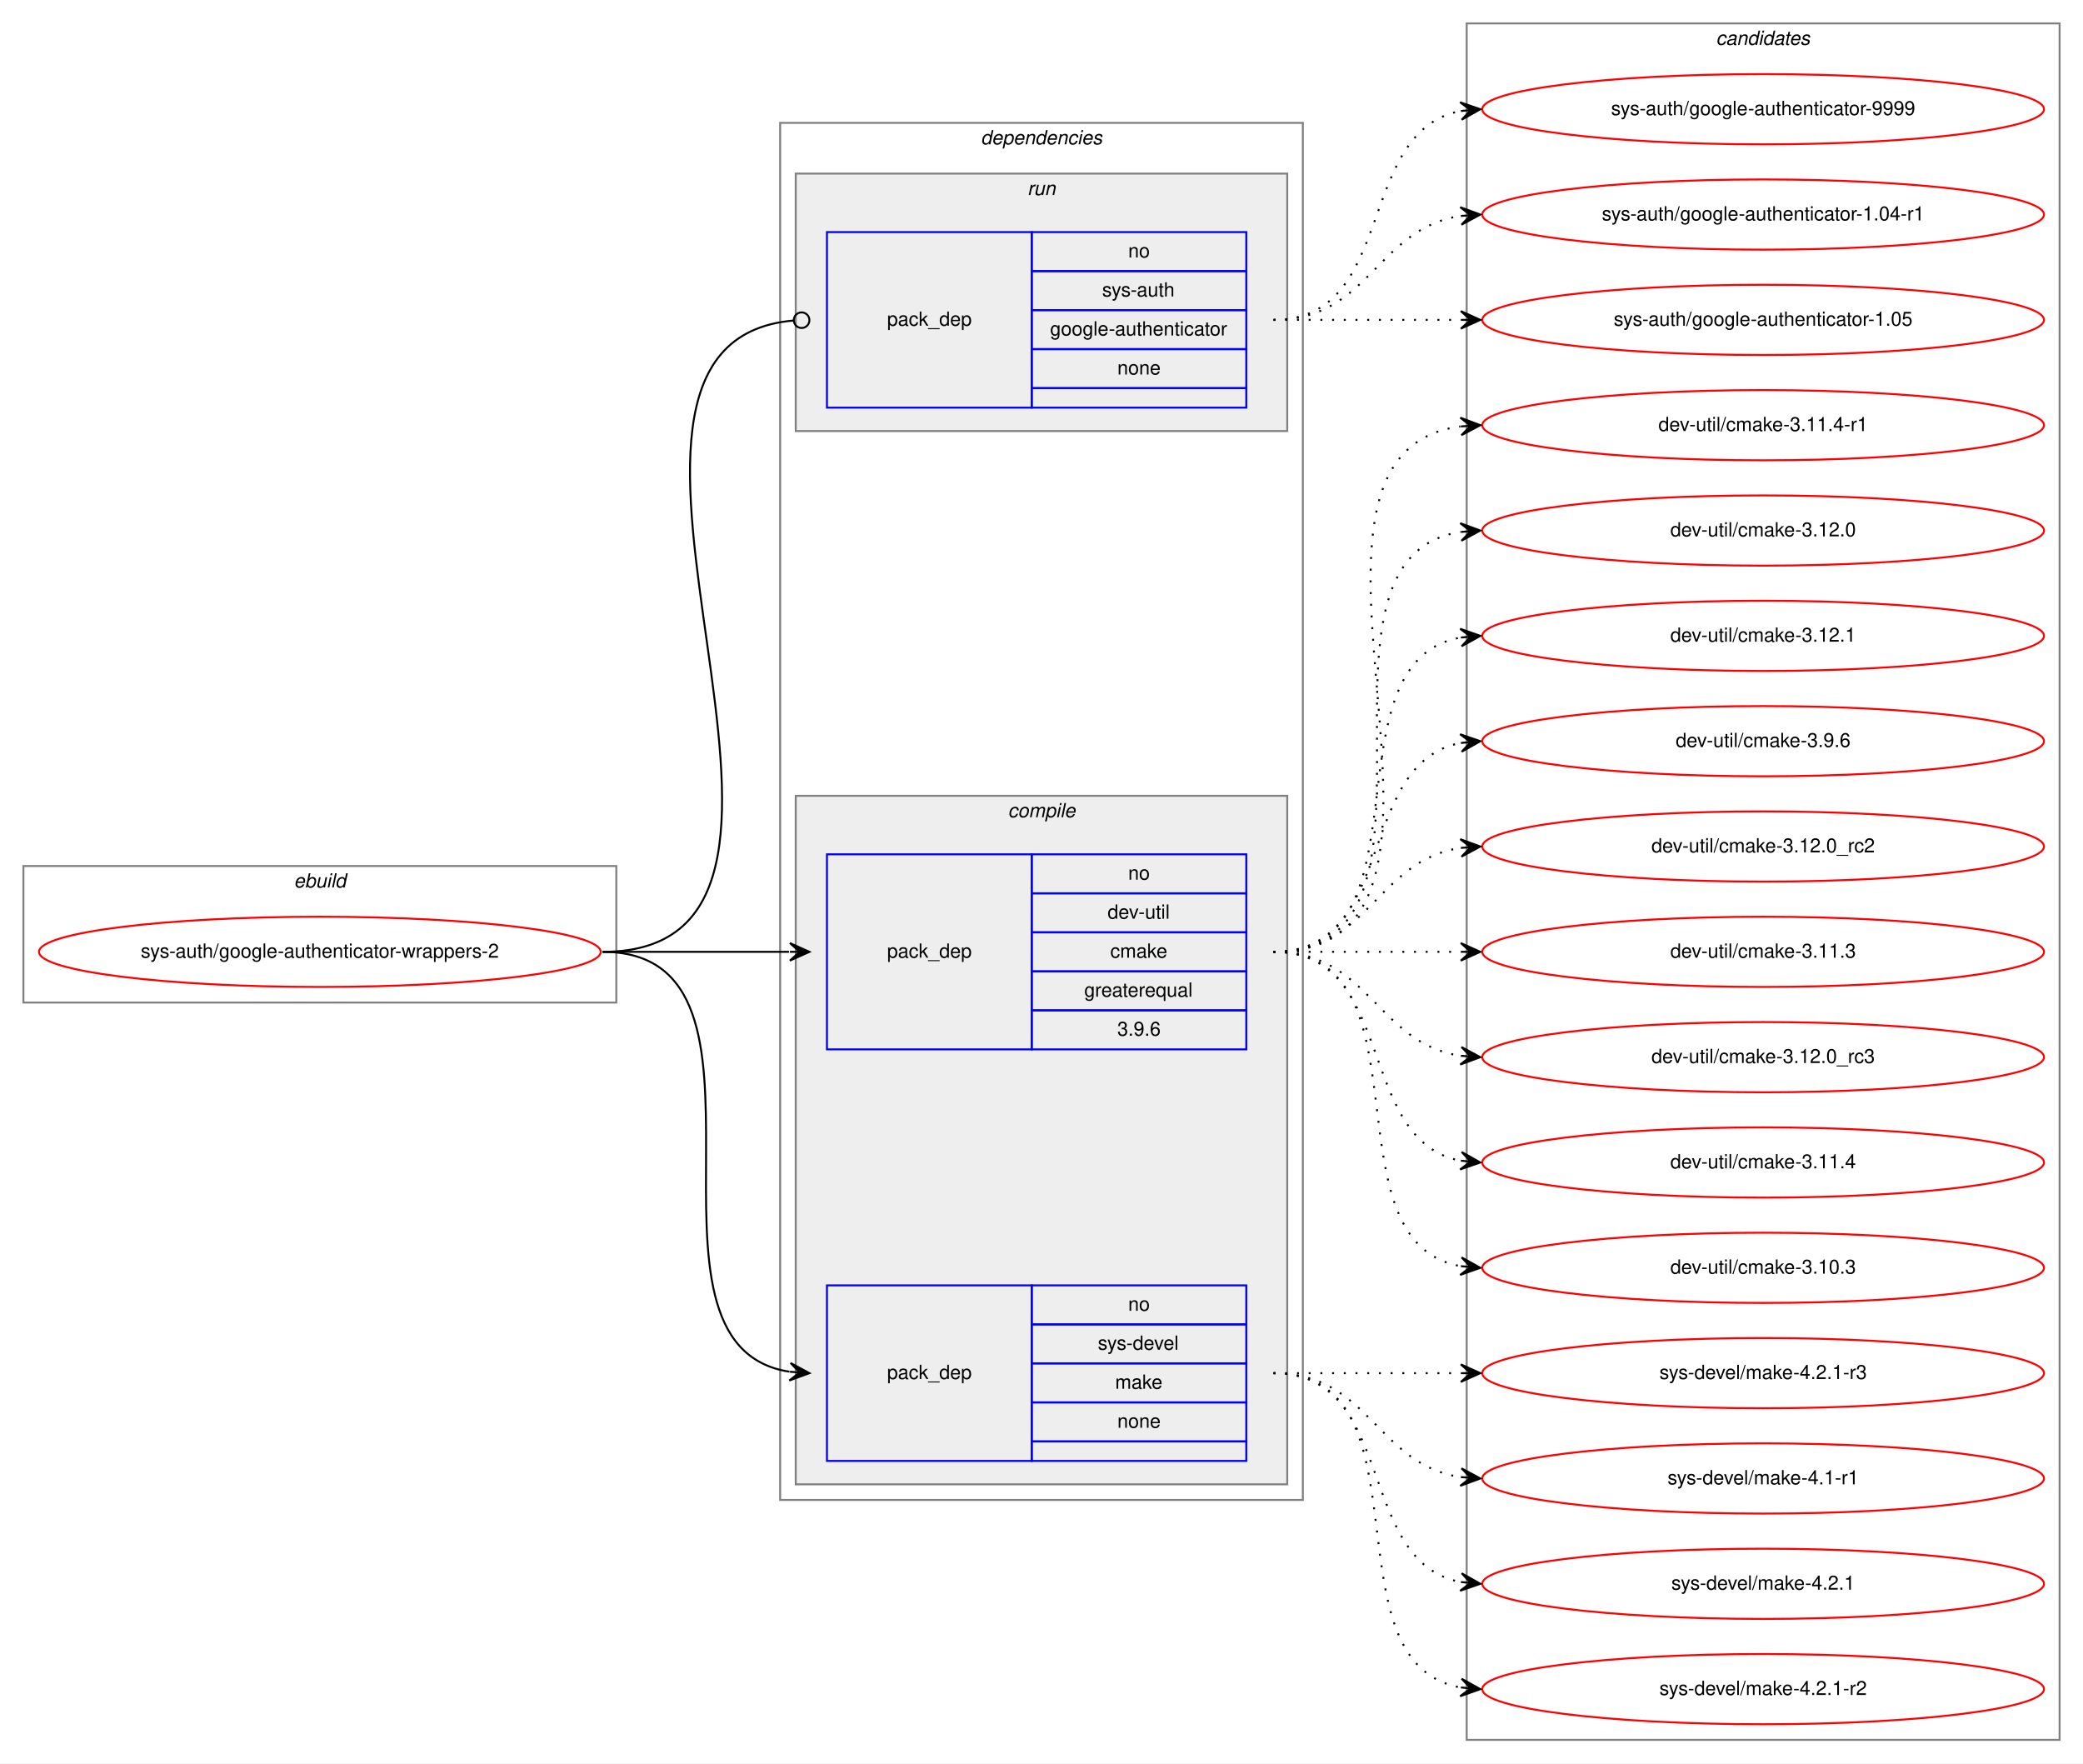
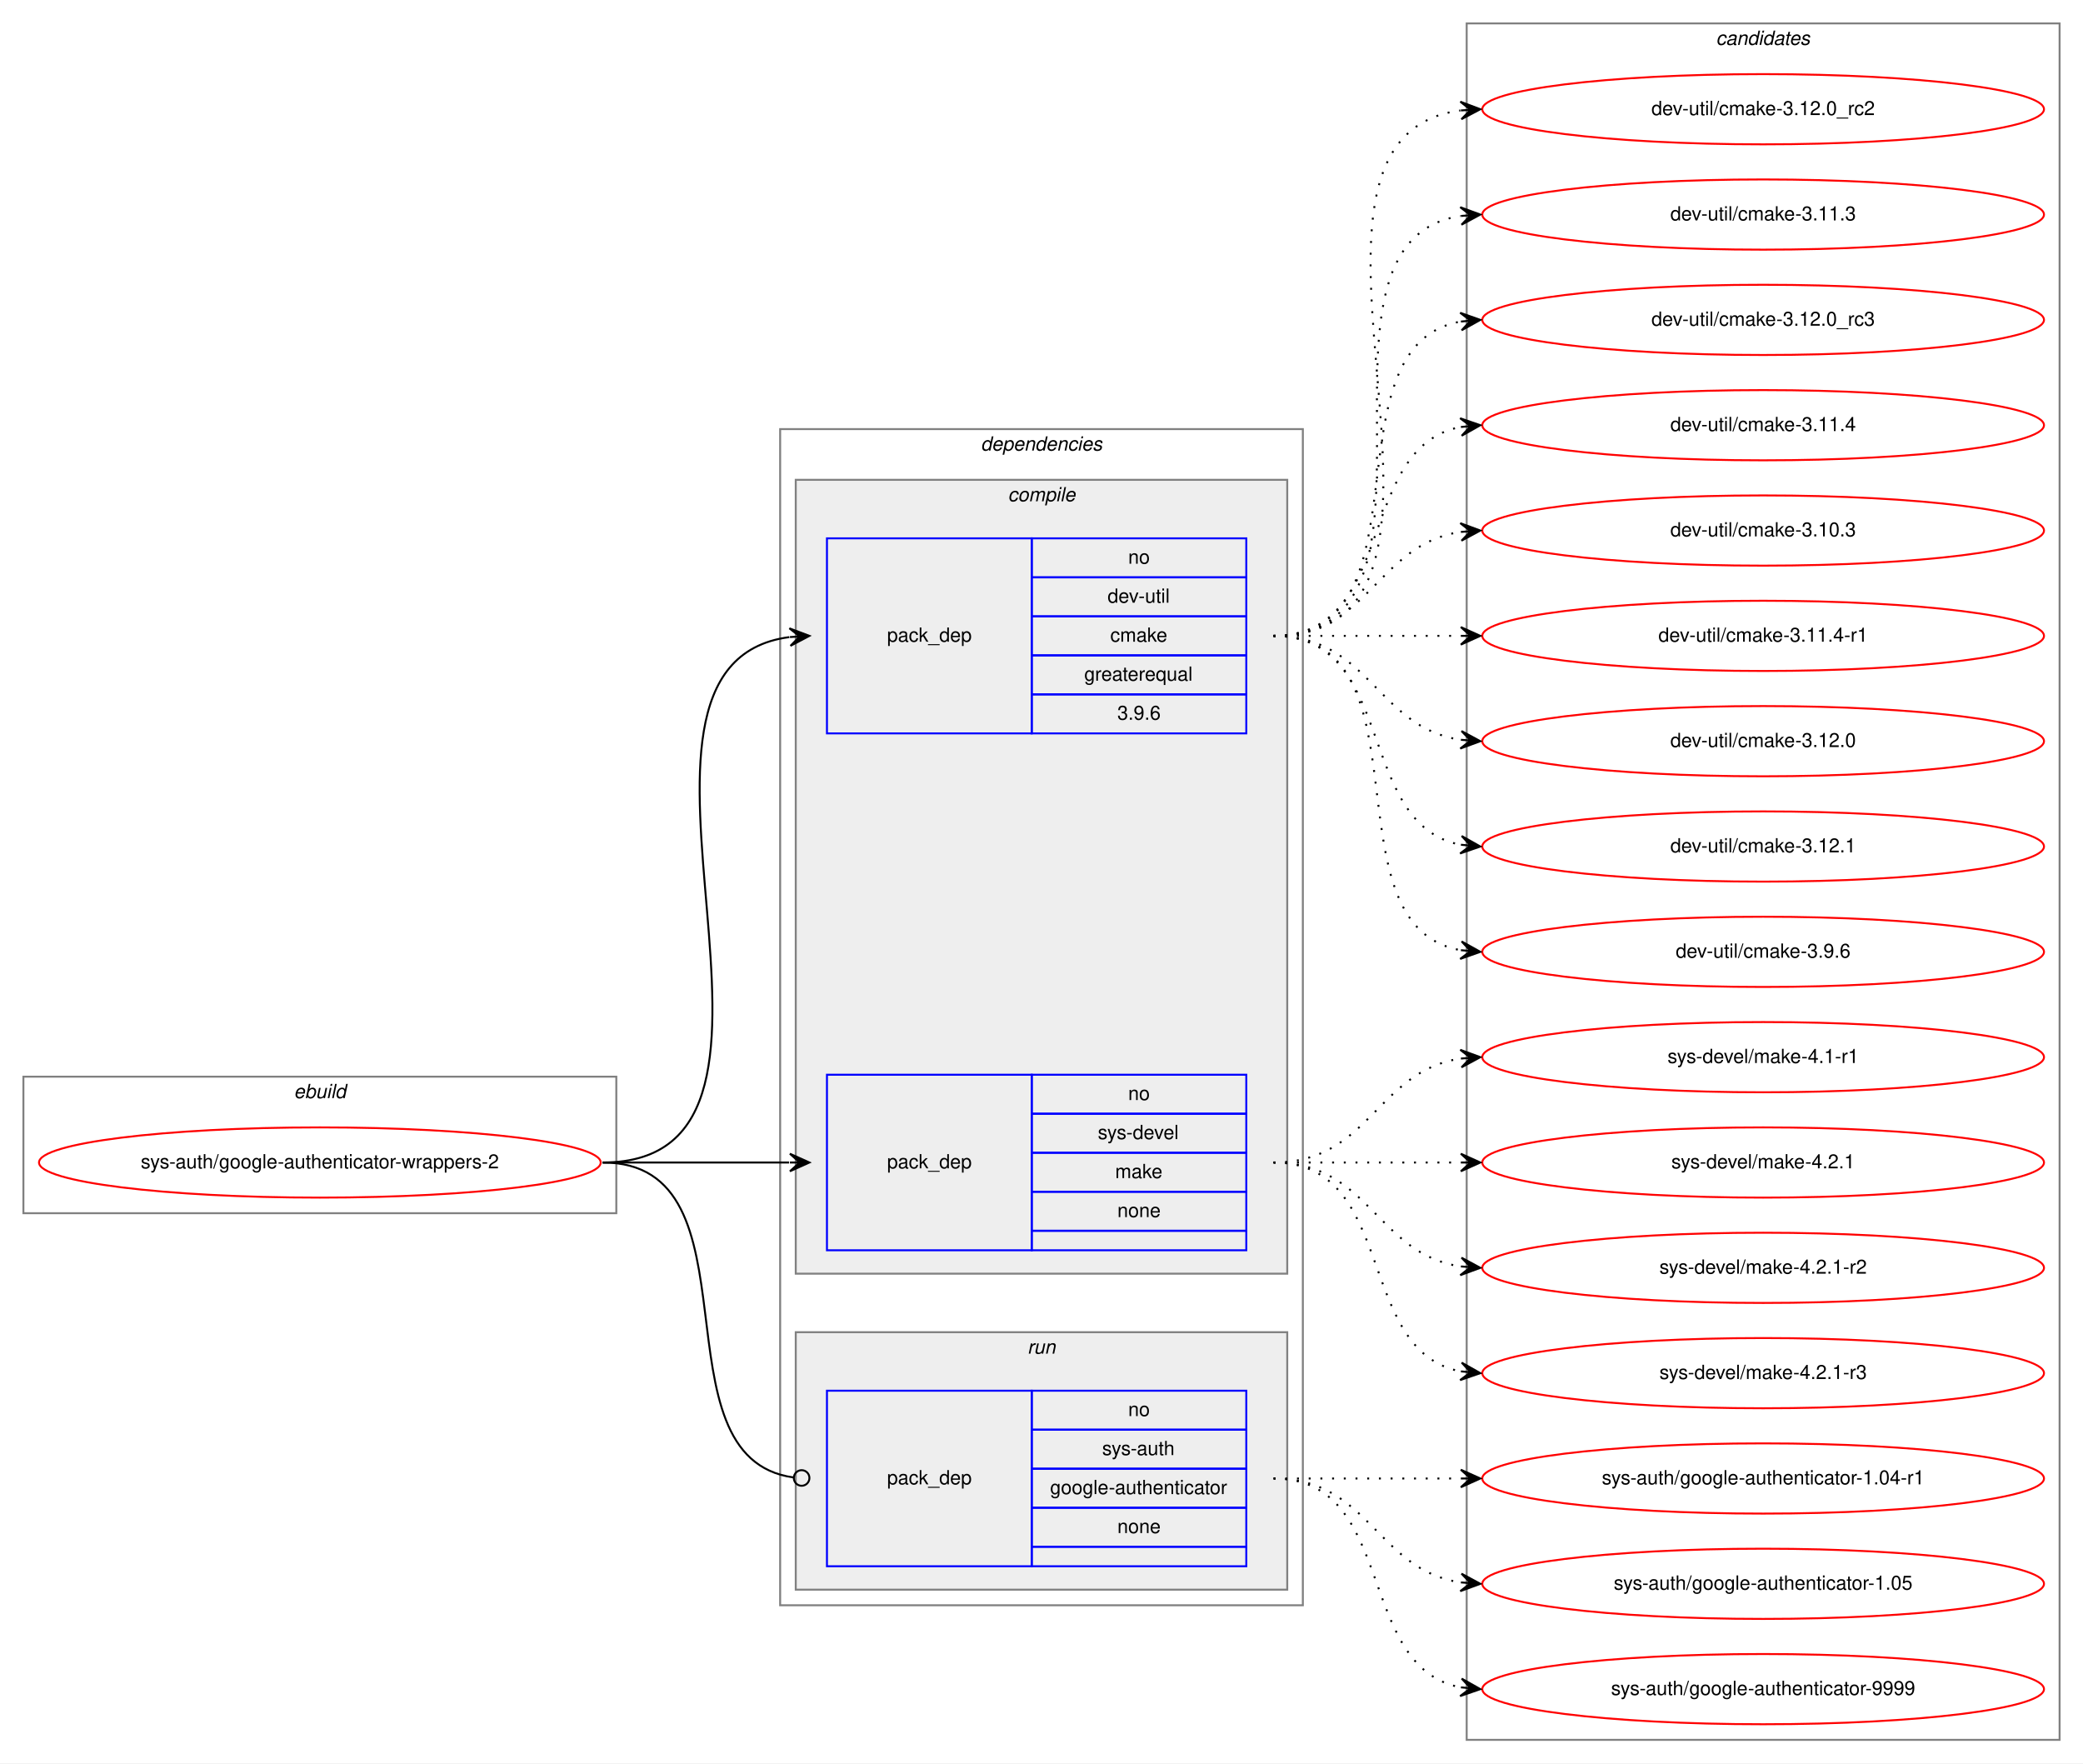
<svg xmlns="http://www.w3.org/2000/svg" xmlns:xlink="http://www.w3.org/1999/xlink" width="1068pt" height="904pt" viewBox="0.00 0.00 1068.00 904.00">
  <g id="graph0" class="graph" transform="scale(1 1) rotate(0) translate(4 900)">
    <polygon fill="white" stroke="transparent" points="-4,4 -4,-900 1064,-900 1064,4 -4,4" />
    <g id="clust1" class="cluster">
-       <polygon fill="none" stroke="gray" points="8,-386 8,-456 312,-456 312,-386 8,-386" />
-       <text text-anchor="start" x="146.66" y="-445" font-family="Helvetica,sans-Serif" font-style="italic" font-size="10.00">ebuild</text>
+       <polygon fill="none" stroke="gray" points="8,-278 8,-348 312,-348 312,-278 8,-278" />
+       <text text-anchor="start" x="146.66" y="-337" font-family="Helvetica,sans-Serif" font-style="italic" font-size="10.00">ebuild</text>
    </g>
    <g id="clust2" class="cluster">
-       <polygon fill="none" stroke="gray" points="396,-131 396,-837 664,-837 664,-131 396,-131" />
-       <text text-anchor="start" x="498.86" y="-826" font-family="Helvetica,sans-Serif" font-style="italic" font-size="10.00">dependencies</text>
+       <polygon fill="none" stroke="gray" points="396,-77 396,-680 664,-680 664,-77 396,-77" />
+       <text text-anchor="start" x="498.86" y="-669" font-family="Helvetica,sans-Serif" font-style="italic" font-size="10.00">dependencies</text>
+     </g>
+     <g id="clust3" class="cluster">
+       <polygon fill="#eeeeee" stroke="gray" points="404,-247 404,-654 656,-654 656,-247 404,-247" />
+       <text text-anchor="start" x="512.77" y="-643" font-family="Helvetica,sans-Serif" font-style="italic" font-size="10.00">compile</text>
    </g>
    <g id="clust7" class="cluster">
-       <polygon fill="#eeeeee" stroke="gray" points="404,-679 404,-811 656,-811 656,-679 404,-679" />
-       <text text-anchor="start" x="522.77" y="-800" font-family="Helvetica,sans-Serif" font-style="italic" font-size="10.00">run</text>
-     </g>
-     <g id="clust3" class="cluster">
-       <polygon fill="#eeeeee" stroke="gray" points="404,-139 404,-492 656,-492 656,-139 404,-139" />
-       <text text-anchor="start" x="512.77" y="-481" font-family="Helvetica,sans-Serif" font-style="italic" font-size="10.00">compile</text>
+       <polygon fill="#eeeeee" stroke="gray" points="404,-85 404,-217 656,-217 656,-85 404,-85" />
+       <text text-anchor="start" x="522.77" y="-206" font-family="Helvetica,sans-Serif" font-style="italic" font-size="10.00">run</text>
    </g>
    <g id="clust9" class="cluster">
      <polygon fill="none" stroke="gray" points="748,-8 748,-888 1052,-888 1052,-8 748,-8" />
      <text text-anchor="start" x="875.82" y="-877" font-family="Helvetica,sans-Serif" font-style="italic" font-size="10.00">candidates</text>
    </g>
    <g id="node1" class="node">
      <g id="a_node1">
        <a xlink:href="../sys-auth/google-authenticator-wrappers-2.svg" xlink:title="sys-auth/google-authenticator-wrappers-2">
-           <ellipse fill="none" stroke="red" cx="160" cy="-412" rx="144" ry="18" />
-           <text text-anchor="middle" x="160" y="-409" font-family="Helvetica,sans-Serif" font-size="10.00">sys-auth/google-authenticator-wrappers-2</text>
+           <ellipse fill="none" stroke="red" cx="160" cy="-304" rx="144" ry="18" />
+           <text text-anchor="middle" x="160" y="-301" font-family="Helvetica,sans-Serif" font-size="10.00">sys-auth/google-authenticator-wrappers-2</text>
        </a>
      </g>
    </g>
    <g id="node2" class="node">
-       <polygon fill="none" stroke="blue" points="420,-362 420,-462 525,-462 525,-362 420,-362" />
-       <text text-anchor="start" x="450.82" y="-409" font-family="Helvetica,sans-Serif" font-size="10.00">pack_dep</text>
-       <polygon fill="none" stroke="blue" points="525,-442 525,-462 635,-462 635,-442 525,-442" />
-       <text text-anchor="start" x="574.44" y="-449" font-family="Helvetica,sans-Serif" font-size="10.00">no</text>
-       <polygon fill="none" stroke="blue" points="525,-422 525,-442 635,-442 635,-422 525,-422" />
-       <text text-anchor="start" x="563.88" y="-429" font-family="Helvetica,sans-Serif" font-size="10.00">dev-util</text>
-       <polygon fill="none" stroke="blue" points="525,-402 525,-422 635,-422 635,-402 525,-402" />
-       <text text-anchor="start" x="565.27" y="-409" font-family="Helvetica,sans-Serif" font-size="10.00">cmake</text>
-       <polygon fill="none" stroke="blue" points="525,-382 525,-402 635,-402 635,-382 525,-382" />
-       <text text-anchor="start" x="551.92" y="-389" font-family="Helvetica,sans-Serif" font-size="10.00">greaterequal</text>
-       <polygon fill="none" stroke="blue" points="525,-362 525,-382 635,-382 635,-362 525,-362" />
-       <text text-anchor="start" x="568.88" y="-369" font-family="Helvetica,sans-Serif" font-size="10.00">3.9.6</text>
+       <polygon fill="none" stroke="blue" points="420,-524 420,-624 525,-624 525,-524 420,-524" />
+       <text text-anchor="start" x="450.82" y="-571" font-family="Helvetica,sans-Serif" font-size="10.00">pack_dep</text>
+       <polygon fill="none" stroke="blue" points="525,-604 525,-624 635,-624 635,-604 525,-604" />
+       <text text-anchor="start" x="574.44" y="-611" font-family="Helvetica,sans-Serif" font-size="10.00">no</text>
+       <polygon fill="none" stroke="blue" points="525,-584 525,-604 635,-604 635,-584 525,-584" />
+       <text text-anchor="start" x="563.88" y="-591" font-family="Helvetica,sans-Serif" font-size="10.00">dev-util</text>
+       <polygon fill="none" stroke="blue" points="525,-564 525,-584 635,-584 635,-564 525,-564" />
+       <text text-anchor="start" x="565.27" y="-571" font-family="Helvetica,sans-Serif" font-size="10.00">cmake</text>
+       <polygon fill="none" stroke="blue" points="525,-544 525,-564 635,-564 635,-544 525,-544" />
+       <text text-anchor="start" x="551.92" y="-551" font-family="Helvetica,sans-Serif" font-size="10.00">greaterequal</text>
+       <polygon fill="none" stroke="blue" points="525,-524 525,-544 635,-544 635,-524 525,-524" />
+       <text text-anchor="start" x="568.88" y="-531" font-family="Helvetica,sans-Serif" font-size="10.00">3.9.6</text>
    </g>
    <g id="edge1" class="edge">
-       <path fill="none" stroke="black" d="M305,-412C348.43,-412 361.83,-412 400.57,-412" />
-       <polygon fill="black" stroke="black" points="411,-412 401,-416.5 406,-412 401,-412 401,-412 401,-412 406,-412 401,-407.5 411,-412 411,-412" />
+       <path fill="none" stroke="black" d="M305,-304C430.27,-304 290.46,-558.92 400.71,-573.36" />
+       <polygon fill="black" stroke="black" points="411,-574 400.74,-577.87 406.01,-573.69 401.02,-573.38 401.02,-573.38 401.02,-573.38 406.01,-573.69 401.3,-568.89 411,-574 411,-574" />
    </g>
    <g id="node3" class="node">
-       <polygon fill="none" stroke="blue" points="420,-151 420,-241 525,-241 525,-151 420,-151" />
-       <text text-anchor="start" x="450.82" y="-193" font-family="Helvetica,sans-Serif" font-size="10.00">pack_dep</text>
-       <polygon fill="none" stroke="blue" points="525,-221 525,-241 635,-241 635,-221 525,-221" />
-       <text text-anchor="start" x="574.44" y="-228" font-family="Helvetica,sans-Serif" font-size="10.00">no</text>
-       <polygon fill="none" stroke="blue" points="525,-201 525,-221 635,-221 635,-201 525,-201" />
-       <text text-anchor="start" x="558.88" y="-208" font-family="Helvetica,sans-Serif" font-size="10.00">sys-devel</text>
-       <polygon fill="none" stroke="blue" points="525,-181 525,-201 635,-201 635,-181 525,-181" />
-       <text text-anchor="start" x="567.77" y="-188" font-family="Helvetica,sans-Serif" font-size="10.00">make</text>
-       <polygon fill="none" stroke="blue" points="525,-161 525,-181 635,-181 635,-161 525,-161" />
-       <text text-anchor="start" x="568.88" y="-168" font-family="Helvetica,sans-Serif" font-size="10.00">none</text>
-       <polygon fill="none" stroke="blue" points="525,-151 525,-161 635,-161 635,-151 525,-151" />
+       <polygon fill="none" stroke="blue" points="420,-259 420,-349 525,-349 525,-259 420,-259" />
+       <text text-anchor="start" x="450.82" y="-301" font-family="Helvetica,sans-Serif" font-size="10.00">pack_dep</text>
+       <polygon fill="none" stroke="blue" points="525,-329 525,-349 635,-349 635,-329 525,-329" />
+       <text text-anchor="start" x="574.44" y="-336" font-family="Helvetica,sans-Serif" font-size="10.00">no</text>
+       <polygon fill="none" stroke="blue" points="525,-309 525,-329 635,-329 635,-309 525,-309" />
+       <text text-anchor="start" x="558.88" y="-316" font-family="Helvetica,sans-Serif" font-size="10.00">sys-devel</text>
+       <polygon fill="none" stroke="blue" points="525,-289 525,-309 635,-309 635,-289 525,-289" />
+       <text text-anchor="start" x="567.77" y="-296" font-family="Helvetica,sans-Serif" font-size="10.00">make</text>
+       <polygon fill="none" stroke="blue" points="525,-269 525,-289 635,-289 635,-269 525,-269" />
+       <text text-anchor="start" x="568.88" y="-276" font-family="Helvetica,sans-Serif" font-size="10.00">none</text>
+       <polygon fill="none" stroke="blue" points="525,-259 525,-269 635,-269 635,-259 525,-259" />
    </g>
    <g id="edge2" class="edge">
-       <path fill="none" stroke="black" d="M305,-412C408.28,-412 311.19,-210.51 400.77,-196.74" />
-       <polygon fill="black" stroke="black" points="411,-196 401.35,-201.21 406.01,-196.36 401.03,-196.72 401.03,-196.72 401.03,-196.72 406.01,-196.36 400.7,-192.23 411,-196 411,-196" />
+       <path fill="none" stroke="black" d="M305,-304C348.43,-304 361.83,-304 400.57,-304" />
+       <polygon fill="black" stroke="black" points="411,-304 401,-308.5 406,-304 401,-304 401,-304 401,-304 406,-304 401,-299.5 411,-304 411,-304" />
    </g>
    <g id="node4" class="node">
-       <polygon fill="none" stroke="blue" points="420,-691 420,-781 525,-781 525,-691 420,-691" />
-       <text text-anchor="start" x="450.82" y="-733" font-family="Helvetica,sans-Serif" font-size="10.00">pack_dep</text>
-       <polygon fill="none" stroke="blue" points="525,-761 525,-781 635,-781 635,-761 525,-761" />
-       <text text-anchor="start" x="574.44" y="-768" font-family="Helvetica,sans-Serif" font-size="10.00">no</text>
-       <polygon fill="none" stroke="blue" points="525,-741 525,-761 635,-761 635,-741 525,-741" />
-       <text text-anchor="start" x="561.1" y="-748" font-family="Helvetica,sans-Serif" font-size="10.00">sys-auth</text>
-       <polygon fill="none" stroke="blue" points="525,-721 525,-741 635,-741 635,-721 525,-721" />
-       <text text-anchor="start" x="534.41" y="-728" font-family="Helvetica,sans-Serif" font-size="10.00">google-authenticator</text>
-       <polygon fill="none" stroke="blue" points="525,-701 525,-721 635,-721 635,-701 525,-701" />
-       <text text-anchor="start" x="568.88" y="-708" font-family="Helvetica,sans-Serif" font-size="10.00">none</text>
-       <polygon fill="none" stroke="blue" points="525,-691 525,-701 635,-701 635,-691 525,-691" />
+       <polygon fill="none" stroke="blue" points="420,-97 420,-187 525,-187 525,-97 420,-97" />
+       <text text-anchor="start" x="450.82" y="-139" font-family="Helvetica,sans-Serif" font-size="10.00">pack_dep</text>
+       <polygon fill="none" stroke="blue" points="525,-167 525,-187 635,-187 635,-167 525,-167" />
+       <text text-anchor="start" x="574.44" y="-174" font-family="Helvetica,sans-Serif" font-size="10.00">no</text>
+       <polygon fill="none" stroke="blue" points="525,-147 525,-167 635,-167 635,-147 525,-147" />
+       <text text-anchor="start" x="561.1" y="-154" font-family="Helvetica,sans-Serif" font-size="10.00">sys-auth</text>
+       <polygon fill="none" stroke="blue" points="525,-127 525,-147 635,-147 635,-127 525,-127" />
+       <text text-anchor="start" x="534.41" y="-134" font-family="Helvetica,sans-Serif" font-size="10.00">google-authenticator</text>
+       <polygon fill="none" stroke="blue" points="525,-107 525,-127 635,-127 635,-107 525,-107" />
+       <text text-anchor="start" x="568.88" y="-114" font-family="Helvetica,sans-Serif" font-size="10.00">none</text>
+       <polygon fill="none" stroke="blue" points="525,-97 525,-107 635,-107 635,-97 525,-97" />
    </g>
    <g id="edge3" class="edge">
-       <path fill="none" stroke="black" d="M305,-412C453.7,-412 266.68,-724.09 402.92,-735.67" />
-       <ellipse fill="none" stroke="black" cx="407" cy="-735.84" rx="4" ry="4" />
+       <path fill="none" stroke="black" d="M305,-304C388.19,-304 329.18,-152.58 402.92,-142.52" />
+       <ellipse fill="none" stroke="black" cx="407.01" cy="-142.26" rx="4" ry="4" />
    </g>
    <g id="node5" class="node">
      <g id="a_node5">
        <a xlink:href="../dev-util/cmake-3.12.0_rc2.svg" xlink:title="dev-util/cmake-3.12.0_rc2">
-           <ellipse fill="none" stroke="red" cx="900" cy="-466" rx="144" ry="18" />
-           <text text-anchor="middle" x="900" y="-463" font-family="Helvetica,sans-Serif" font-size="10.00">dev-util/cmake-3.12.0_rc2</text>
+           <ellipse fill="none" stroke="red" cx="900" cy="-844" rx="144" ry="18" />
+           <text text-anchor="middle" x="900" y="-841" font-family="Helvetica,sans-Serif" font-size="10.00">dev-util/cmake-3.12.0_rc2</text>
        </a>
      </g>
    </g>
    <g id="edge4" class="edge">
-       <path fill="none" stroke="black" stroke-dasharray="1,5" d="M649,-412C698.26,-412 701.85,-458.87 744.86,-465.28" />
-       <polygon fill="black" stroke="black" points="755,-466 744.71,-469.78 750.01,-465.64 745.03,-465.29 745.03,-465.29 745.03,-465.29 750.01,-465.64 745.35,-460.8 755,-466 755,-466" />
+       <path fill="none" stroke="black" stroke-dasharray="1,5" d="M649,-574C774.27,-574 634.46,-828.92 744.71,-843.36" />
+       <polygon fill="black" stroke="black" points="755,-844 744.74,-847.87 750.01,-843.69 745.02,-843.38 745.02,-843.38 745.02,-843.38 750.01,-843.69 745.3,-838.89 755,-844 755,-844" />
    </g>
    <g id="node6" class="node">
      <g id="a_node6">
        <a xlink:href="../dev-util/cmake-3.11.3.svg" xlink:title="dev-util/cmake-3.11.3">
-           <ellipse fill="none" stroke="red" cx="900" cy="-412" rx="144" ry="18" />
-           <text text-anchor="middle" x="900" y="-409" font-family="Helvetica,sans-Serif" font-size="10.00">dev-util/cmake-3.11.3</text>
+           <ellipse fill="none" stroke="red" cx="900" cy="-790" rx="144" ry="18" />
+           <text text-anchor="middle" x="900" y="-787" font-family="Helvetica,sans-Serif" font-size="10.00">dev-util/cmake-3.11.3</text>
        </a>
      </g>
    </g>
    <g id="edge5" class="edge">
-       <path fill="none" stroke="black" stroke-dasharray="1,5" d="M649,-412C692.43,-412 705.83,-412 744.57,-412" />
-       <polygon fill="black" stroke="black" points="755,-412 745,-416.5 750,-412 745,-412 745,-412 745,-412 750,-412 745,-407.5 755,-412 755,-412" />
+       <path fill="none" stroke="black" stroke-dasharray="1,5" d="M649,-574C752.28,-574 655.19,-775.49 744.77,-789.26" />
+       <polygon fill="black" stroke="black" points="755,-790 744.7,-793.77 750.01,-789.64 745.03,-789.28 745.03,-789.28 745.03,-789.28 750.01,-789.64 745.35,-784.79 755,-790 755,-790" />
    </g>
    <g id="node7" class="node">
      <g id="a_node7">
        <a xlink:href="../dev-util/cmake-3.12.0_rc3.svg" xlink:title="dev-util/cmake-3.12.0_rc3">
-           <ellipse fill="none" stroke="red" cx="900" cy="-358" rx="144" ry="18" />
-           <text text-anchor="middle" x="900" y="-355" font-family="Helvetica,sans-Serif" font-size="10.00">dev-util/cmake-3.12.0_rc3</text>
+           <ellipse fill="none" stroke="red" cx="900" cy="-736" rx="144" ry="18" />
+           <text text-anchor="middle" x="900" y="-733" font-family="Helvetica,sans-Serif" font-size="10.00">dev-util/cmake-3.12.0_rc3</text>
        </a>
      </g>
    </g>
    <g id="edge6" class="edge">
-       <path fill="none" stroke="black" stroke-dasharray="1,5" d="M649,-412C698.26,-412 701.85,-365.13 744.86,-358.72" />
-       <polygon fill="black" stroke="black" points="755,-358 745.35,-363.2 750.01,-358.36 745.03,-358.71 745.03,-358.71 745.03,-358.71 750.01,-358.36 744.71,-354.22 755,-358 755,-358" />
+       <path fill="none" stroke="black" stroke-dasharray="1,5" d="M649,-574C731.35,-574 674.36,-722.38 744.73,-735.13" />
+       <polygon fill="black" stroke="black" points="755,-736 744.66,-739.64 750.02,-735.58 745.04,-735.15 745.04,-735.15 745.04,-735.15 750.02,-735.58 745.42,-730.67 755,-736 755,-736" />
    </g>
    <g id="node8" class="node">
      <g id="a_node8">
        <a xlink:href="../dev-util/cmake-3.11.4.svg" xlink:title="dev-util/cmake-3.11.4">
-           <ellipse fill="none" stroke="red" cx="900" cy="-304" rx="144" ry="18" />
-           <text text-anchor="middle" x="900" y="-301" font-family="Helvetica,sans-Serif" font-size="10.00">dev-util/cmake-3.11.4</text>
+           <ellipse fill="none" stroke="red" cx="900" cy="-682" rx="144" ry="18" />
+           <text text-anchor="middle" x="900" y="-679" font-family="Helvetica,sans-Serif" font-size="10.00">dev-util/cmake-3.11.4</text>
        </a>
      </g>
    </g>
    <g id="edge7" class="edge">
-       <path fill="none" stroke="black" stroke-dasharray="1,5" d="M649,-412C712.58,-412 690.58,-315.49 744.79,-304.93" />
-       <polygon fill="black" stroke="black" points="755,-304 745.45,-309.39 750.02,-304.46 745.04,-304.91 745.04,-304.91 745.04,-304.91 750.02,-304.46 744.63,-300.43 755,-304 755,-304" />
+       <path fill="none" stroke="black" stroke-dasharray="1,5" d="M649,-574C712.58,-574 690.58,-670.51 744.79,-681.07" />
+       <polygon fill="black" stroke="black" points="755,-682 744.63,-685.57 750.02,-681.54 745.04,-681.09 745.04,-681.09 745.04,-681.09 750.02,-681.54 745.45,-676.61 755,-682 755,-682" />
    </g>
    <g id="node9" class="node">
      <g id="a_node9">
        <a xlink:href="../dev-util/cmake-3.10.3.svg" xlink:title="dev-util/cmake-3.10.3">
-           <ellipse fill="none" stroke="red" cx="900" cy="-250" rx="144" ry="18" />
-           <text text-anchor="middle" x="900" y="-247" font-family="Helvetica,sans-Serif" font-size="10.00">dev-util/cmake-3.10.3</text>
+           <ellipse fill="none" stroke="red" cx="900" cy="-628" rx="144" ry="18" />
+           <text text-anchor="middle" x="900" y="-625" font-family="Helvetica,sans-Serif" font-size="10.00">dev-util/cmake-3.10.3</text>
        </a>
      </g>
    </g>
    <g id="edge8" class="edge">
-       <path fill="none" stroke="black" stroke-dasharray="1,5" d="M649,-412C731.35,-412 674.36,-263.62 744.73,-250.87" />
-       <polygon fill="black" stroke="black" points="755,-250 745.42,-255.33 750.02,-250.42 745.04,-250.85 745.04,-250.85 745.04,-250.85 750.02,-250.42 744.66,-246.36 755,-250 755,-250" />
+       <path fill="none" stroke="black" stroke-dasharray="1,5" d="M649,-574C698.26,-574 701.85,-620.87 744.86,-627.28" />
+       <polygon fill="black" stroke="black" points="755,-628 744.71,-631.78 750.01,-627.64 745.03,-627.29 745.03,-627.29 745.03,-627.29 750.01,-627.64 745.35,-622.8 755,-628 755,-628" />
    </g>
    <g id="node10" class="node">
      <g id="a_node10">
        <a xlink:href="../dev-util/cmake-3.11.4-r1.svg" xlink:title="dev-util/cmake-3.11.4-r1">
-           <ellipse fill="none" stroke="red" cx="900" cy="-682" rx="144" ry="18" />
-           <text text-anchor="middle" x="900" y="-679" font-family="Helvetica,sans-Serif" font-size="10.00">dev-util/cmake-3.11.4-r1</text>
+           <ellipse fill="none" stroke="red" cx="900" cy="-574" rx="144" ry="18" />
+           <text text-anchor="middle" x="900" y="-571" font-family="Helvetica,sans-Serif" font-size="10.00">dev-util/cmake-3.11.4-r1</text>
        </a>
      </g>
    </g>
    <g id="edge9" class="edge">
-       <path fill="none" stroke="black" stroke-dasharray="1,5" d="M649,-412C774.27,-412 634.46,-666.92 744.71,-681.36" />
-       <polygon fill="black" stroke="black" points="755,-682 744.74,-685.87 750.01,-681.69 745.02,-681.38 745.02,-681.38 745.02,-681.38 750.01,-681.69 745.3,-676.89 755,-682 755,-682" />
+       <path fill="none" stroke="black" stroke-dasharray="1,5" d="M649,-574C692.43,-574 705.83,-574 744.57,-574" />
+       <polygon fill="black" stroke="black" points="755,-574 745,-578.5 750,-574 745,-574 745,-574 745,-574 750,-574 745,-569.5 755,-574 755,-574" />
    </g>
    <g id="node11" class="node">
      <g id="a_node11">
        <a xlink:href="../dev-util/cmake-3.12.0.svg" xlink:title="dev-util/cmake-3.12.0">
-           <ellipse fill="none" stroke="red" cx="900" cy="-628" rx="144" ry="18" />
-           <text text-anchor="middle" x="900" y="-625" font-family="Helvetica,sans-Serif" font-size="10.00">dev-util/cmake-3.12.0</text>
+           <ellipse fill="none" stroke="red" cx="900" cy="-520" rx="144" ry="18" />
+           <text text-anchor="middle" x="900" y="-517" font-family="Helvetica,sans-Serif" font-size="10.00">dev-util/cmake-3.12.0</text>
        </a>
      </g>
    </g>
    <g id="edge10" class="edge">
-       <path fill="none" stroke="black" stroke-dasharray="1,5" d="M649,-412C752.28,-412 655.19,-613.49 744.77,-627.26" />
-       <polygon fill="black" stroke="black" points="755,-628 744.7,-631.77 750.01,-627.64 745.03,-627.28 745.03,-627.28 745.03,-627.28 750.01,-627.64 745.35,-622.79 755,-628 755,-628" />
+       <path fill="none" stroke="black" stroke-dasharray="1,5" d="M649,-574C698.26,-574 701.85,-527.13 744.86,-520.72" />
+       <polygon fill="black" stroke="black" points="755,-520 745.35,-525.2 750.01,-520.36 745.03,-520.71 745.03,-520.71 745.03,-520.71 750.01,-520.36 744.71,-516.22 755,-520 755,-520" />
    </g>
    <g id="node12" class="node">
      <g id="a_node12">
        <a xlink:href="../dev-util/cmake-3.12.1.svg" xlink:title="dev-util/cmake-3.12.1">
-           <ellipse fill="none" stroke="red" cx="900" cy="-574" rx="144" ry="18" />
-           <text text-anchor="middle" x="900" y="-571" font-family="Helvetica,sans-Serif" font-size="10.00">dev-util/cmake-3.12.1</text>
+           <ellipse fill="none" stroke="red" cx="900" cy="-466" rx="144" ry="18" />
+           <text text-anchor="middle" x="900" y="-463" font-family="Helvetica,sans-Serif" font-size="10.00">dev-util/cmake-3.12.1</text>
        </a>
      </g>
    </g>
    <g id="edge11" class="edge">
-       <path fill="none" stroke="black" stroke-dasharray="1,5" d="M649,-412C731.35,-412 674.36,-560.38 744.73,-573.13" />
-       <polygon fill="black" stroke="black" points="755,-574 744.66,-577.64 750.02,-573.58 745.04,-573.15 745.04,-573.15 745.04,-573.15 750.02,-573.58 745.42,-568.67 755,-574 755,-574" />
+       <path fill="none" stroke="black" stroke-dasharray="1,5" d="M649,-574C712.58,-574 690.58,-477.49 744.79,-466.93" />
+       <polygon fill="black" stroke="black" points="755,-466 745.45,-471.39 750.02,-466.46 745.04,-466.91 745.04,-466.91 745.04,-466.91 750.02,-466.46 744.63,-462.43 755,-466 755,-466" />
    </g>
    <g id="node13" class="node">
      <g id="a_node13">
        <a xlink:href="../dev-util/cmake-3.9.6.svg" xlink:title="dev-util/cmake-3.9.6">
-           <ellipse fill="none" stroke="red" cx="900" cy="-520" rx="144" ry="18" />
-           <text text-anchor="middle" x="900" y="-517" font-family="Helvetica,sans-Serif" font-size="10.00">dev-util/cmake-3.9.6</text>
+           <ellipse fill="none" stroke="red" cx="900" cy="-412" rx="144" ry="18" />
+           <text text-anchor="middle" x="900" y="-409" font-family="Helvetica,sans-Serif" font-size="10.00">dev-util/cmake-3.9.6</text>
        </a>
      </g>
    </g>
    <g id="edge12" class="edge">
-       <path fill="none" stroke="black" stroke-dasharray="1,5" d="M649,-412C712.58,-412 690.58,-508.51 744.79,-519.07" />
-       <polygon fill="black" stroke="black" points="755,-520 744.63,-523.57 750.02,-519.54 745.04,-519.09 745.04,-519.09 745.04,-519.09 750.02,-519.54 745.45,-514.61 755,-520 755,-520" />
+       <path fill="none" stroke="black" stroke-dasharray="1,5" d="M649,-574C731.35,-574 674.36,-425.62 744.73,-412.87" />
+       <polygon fill="black" stroke="black" points="755,-412 745.42,-417.33 750.02,-412.42 745.04,-412.85 745.04,-412.85 745.04,-412.85 750.02,-412.42 744.66,-408.36 755,-412 755,-412" />
    </g>
    <g id="node14" class="node">
      <g id="a_node14">
        <a xlink:href="../sys-devel/make-4.1-r1.svg" xlink:title="sys-devel/make-4.1-r1">
-           <ellipse fill="none" stroke="red" cx="900" cy="-142" rx="144" ry="18" />
-           <text text-anchor="middle" x="900" y="-139" font-family="Helvetica,sans-Serif" font-size="10.00">sys-devel/make-4.1-r1</text>
+           <ellipse fill="none" stroke="red" cx="900" cy="-358" rx="144" ry="18" />
+           <text text-anchor="middle" x="900" y="-355" font-family="Helvetica,sans-Serif" font-size="10.00">sys-devel/make-4.1-r1</text>
        </a>
      </g>
    </g>
    <g id="edge13" class="edge">
-       <path fill="none" stroke="black" stroke-dasharray="1,5" d="M649,-196C698.26,-196 701.85,-149.13 744.86,-142.72" />
-       <polygon fill="black" stroke="black" points="755,-142 745.35,-147.2 750.01,-142.36 745.03,-142.71 745.03,-142.71 745.03,-142.71 750.01,-142.36 744.71,-138.22 755,-142 755,-142" />
+       <path fill="none" stroke="black" stroke-dasharray="1,5" d="M649,-304C698.26,-304 701.85,-350.87 744.86,-357.28" />
+       <polygon fill="black" stroke="black" points="755,-358 744.71,-361.78 750.01,-357.64 745.03,-357.29 745.03,-357.29 745.03,-357.29 750.01,-357.64 745.35,-352.8 755,-358 755,-358" />
    </g>
    <g id="node15" class="node">
      <g id="a_node15">
        <a xlink:href="../sys-devel/make-4.2.1.svg" xlink:title="sys-devel/make-4.2.1">
-           <ellipse fill="none" stroke="red" cx="900" cy="-88" rx="144" ry="18" />
-           <text text-anchor="middle" x="900" y="-85" font-family="Helvetica,sans-Serif" font-size="10.00">sys-devel/make-4.2.1</text>
+           <ellipse fill="none" stroke="red" cx="900" cy="-304" rx="144" ry="18" />
+           <text text-anchor="middle" x="900" y="-301" font-family="Helvetica,sans-Serif" font-size="10.00">sys-devel/make-4.2.1</text>
        </a>
      </g>
    </g>
    <g id="edge14" class="edge">
-       <path fill="none" stroke="black" stroke-dasharray="1,5" d="M649,-196C712.58,-196 690.58,-99.49 744.79,-88.93" />
-       <polygon fill="black" stroke="black" points="755,-88 745.45,-93.39 750.02,-88.46 745.04,-88.91 745.04,-88.91 745.04,-88.91 750.02,-88.46 744.63,-84.43 755,-88 755,-88" />
+       <path fill="none" stroke="black" stroke-dasharray="1,5" d="M649,-304C692.43,-304 705.83,-304 744.57,-304" />
+       <polygon fill="black" stroke="black" points="755,-304 745,-308.5 750,-304 745,-304 745,-304 745,-304 750,-304 745,-299.5 755,-304 755,-304" />
    </g>
    <g id="node16" class="node">
      <g id="a_node16">
        <a xlink:href="../sys-devel/make-4.2.1-r2.svg" xlink:title="sys-devel/make-4.2.1-r2">
-           <ellipse fill="none" stroke="red" cx="900" cy="-34" rx="144" ry="18" />
-           <text text-anchor="middle" x="900" y="-31" font-family="Helvetica,sans-Serif" font-size="10.00">sys-devel/make-4.2.1-r2</text>
+           <ellipse fill="none" stroke="red" cx="900" cy="-250" rx="144" ry="18" />
+           <text text-anchor="middle" x="900" y="-247" font-family="Helvetica,sans-Serif" font-size="10.00">sys-devel/make-4.2.1-r2</text>
        </a>
      </g>
    </g>
    <g id="edge15" class="edge">
-       <path fill="none" stroke="black" stroke-dasharray="1,5" d="M649,-196C731.35,-196 674.36,-47.62 744.73,-34.87" />
-       <polygon fill="black" stroke="black" points="755,-34 745.42,-39.33 750.02,-34.42 745.04,-34.85 745.04,-34.85 745.04,-34.85 750.02,-34.42 744.66,-30.36 755,-34 755,-34" />
+       <path fill="none" stroke="black" stroke-dasharray="1,5" d="M649,-304C698.26,-304 701.85,-257.13 744.86,-250.72" />
+       <polygon fill="black" stroke="black" points="755,-250 745.35,-255.2 750.01,-250.36 745.03,-250.71 745.03,-250.71 745.03,-250.71 750.01,-250.36 744.71,-246.22 755,-250 755,-250" />
    </g>
    <g id="node17" class="node">
      <g id="a_node17">
        <a xlink:href="../sys-devel/make-4.2.1-r3.svg" xlink:title="sys-devel/make-4.2.1-r3">
          <ellipse fill="none" stroke="red" cx="900" cy="-196" rx="144" ry="18" />
          <text text-anchor="middle" x="900" y="-193" font-family="Helvetica,sans-Serif" font-size="10.00">sys-devel/make-4.2.1-r3</text>
        </a>
      </g>
    </g>
    <g id="edge16" class="edge">
-       <path fill="none" stroke="black" stroke-dasharray="1,5" d="M649,-196C692.43,-196 705.83,-196 744.57,-196" />
-       <polygon fill="black" stroke="black" points="755,-196 745,-200.5 750,-196 745,-196 745,-196 745,-196 750,-196 745,-191.5 755,-196 755,-196" />
+       <path fill="none" stroke="black" stroke-dasharray="1,5" d="M649,-304C712.58,-304 690.58,-207.49 744.79,-196.93" />
+       <polygon fill="black" stroke="black" points="755,-196 745.45,-201.39 750.02,-196.46 745.04,-196.91 745.04,-196.91 745.04,-196.91 750.02,-196.46 744.63,-192.43 755,-196 755,-196" />
    </g>
    <g id="node18" class="node">
      <g id="a_node18">
        <a xlink:href="../sys-auth/google-authenticator-1.04-r1.svg" xlink:title="sys-auth/google-authenticator-1.04-r1">
-           <ellipse fill="none" stroke="red" cx="900" cy="-790" rx="144" ry="18" />
-           <text text-anchor="middle" x="900" y="-787" font-family="Helvetica,sans-Serif" font-size="10.00">sys-auth/google-authenticator-1.04-r1</text>
+           <ellipse fill="none" stroke="red" cx="900" cy="-142" rx="144" ry="18" />
+           <text text-anchor="middle" x="900" y="-139" font-family="Helvetica,sans-Serif" font-size="10.00">sys-auth/google-authenticator-1.04-r1</text>
        </a>
      </g>
    </g>
    <g id="edge17" class="edge">
-       <path fill="none" stroke="black" stroke-dasharray="1,5" d="M649,-736C698.26,-736 701.85,-782.87 744.86,-789.28" />
-       <polygon fill="black" stroke="black" points="755,-790 744.71,-793.78 750.01,-789.64 745.03,-789.29 745.03,-789.29 745.03,-789.29 750.01,-789.64 745.35,-784.8 755,-790 755,-790" />
+       <path fill="none" stroke="black" stroke-dasharray="1,5" d="M649,-142C692.43,-142 705.83,-142 744.57,-142" />
+       <polygon fill="black" stroke="black" points="755,-142 745,-146.5 750,-142 745,-142 745,-142 745,-142 750,-142 745,-137.5 755,-142 755,-142" />
    </g>
    <g id="node19" class="node">
      <g id="a_node19">
        <a xlink:href="../sys-auth/google-authenticator-1.05.svg" xlink:title="sys-auth/google-authenticator-1.05">
-           <ellipse fill="none" stroke="red" cx="900" cy="-736" rx="144" ry="18" />
-           <text text-anchor="middle" x="900" y="-733" font-family="Helvetica,sans-Serif" font-size="10.00">sys-auth/google-authenticator-1.05</text>
+           <ellipse fill="none" stroke="red" cx="900" cy="-88" rx="144" ry="18" />
+           <text text-anchor="middle" x="900" y="-85" font-family="Helvetica,sans-Serif" font-size="10.00">sys-auth/google-authenticator-1.05</text>
        </a>
      </g>
    </g>
    <g id="edge18" class="edge">
-       <path fill="none" stroke="black" stroke-dasharray="1,5" d="M649,-736C692.43,-736 705.83,-736 744.57,-736" />
-       <polygon fill="black" stroke="black" points="755,-736 745,-740.5 750,-736 745,-736 745,-736 745,-736 750,-736 745,-731.5 755,-736 755,-736" />
+       <path fill="none" stroke="black" stroke-dasharray="1,5" d="M649,-142C698.26,-142 701.85,-95.13 744.86,-88.72" />
+       <polygon fill="black" stroke="black" points="755,-88 745.35,-93.2 750.01,-88.36 745.03,-88.71 745.03,-88.71 745.03,-88.71 750.01,-88.36 744.71,-84.22 755,-88 755,-88" />
    </g>
    <g id="node20" class="node">
      <g id="a_node20">
        <a xlink:href="../sys-auth/google-authenticator-9999.svg" xlink:title="sys-auth/google-authenticator-9999">
-           <ellipse fill="none" stroke="red" cx="900" cy="-844" rx="144" ry="18" />
-           <text text-anchor="middle" x="900" y="-841" font-family="Helvetica,sans-Serif" font-size="10.00">sys-auth/google-authenticator-9999</text>
+           <ellipse fill="none" stroke="red" cx="900" cy="-34" rx="144" ry="18" />
+           <text text-anchor="middle" x="900" y="-31" font-family="Helvetica,sans-Serif" font-size="10.00">sys-auth/google-authenticator-9999</text>
        </a>
      </g>
    </g>
    <g id="edge19" class="edge">
-       <path fill="none" stroke="black" stroke-dasharray="1,5" d="M649,-736C712.58,-736 690.58,-832.51 744.79,-843.07" />
-       <polygon fill="black" stroke="black" points="755,-844 744.63,-847.57 750.02,-843.54 745.04,-843.09 745.04,-843.09 745.04,-843.09 750.02,-843.54 745.45,-838.61 755,-844 755,-844" />
+       <path fill="none" stroke="black" stroke-dasharray="1,5" d="M649,-142C712.58,-142 690.58,-45.49 744.79,-34.93" />
+       <polygon fill="black" stroke="black" points="755,-34 745.45,-39.39 750.02,-34.46 745.04,-34.91 745.04,-34.91 745.04,-34.91 750.02,-34.46 744.63,-30.43 755,-34 755,-34" />
    </g>
  </g>
</svg>
